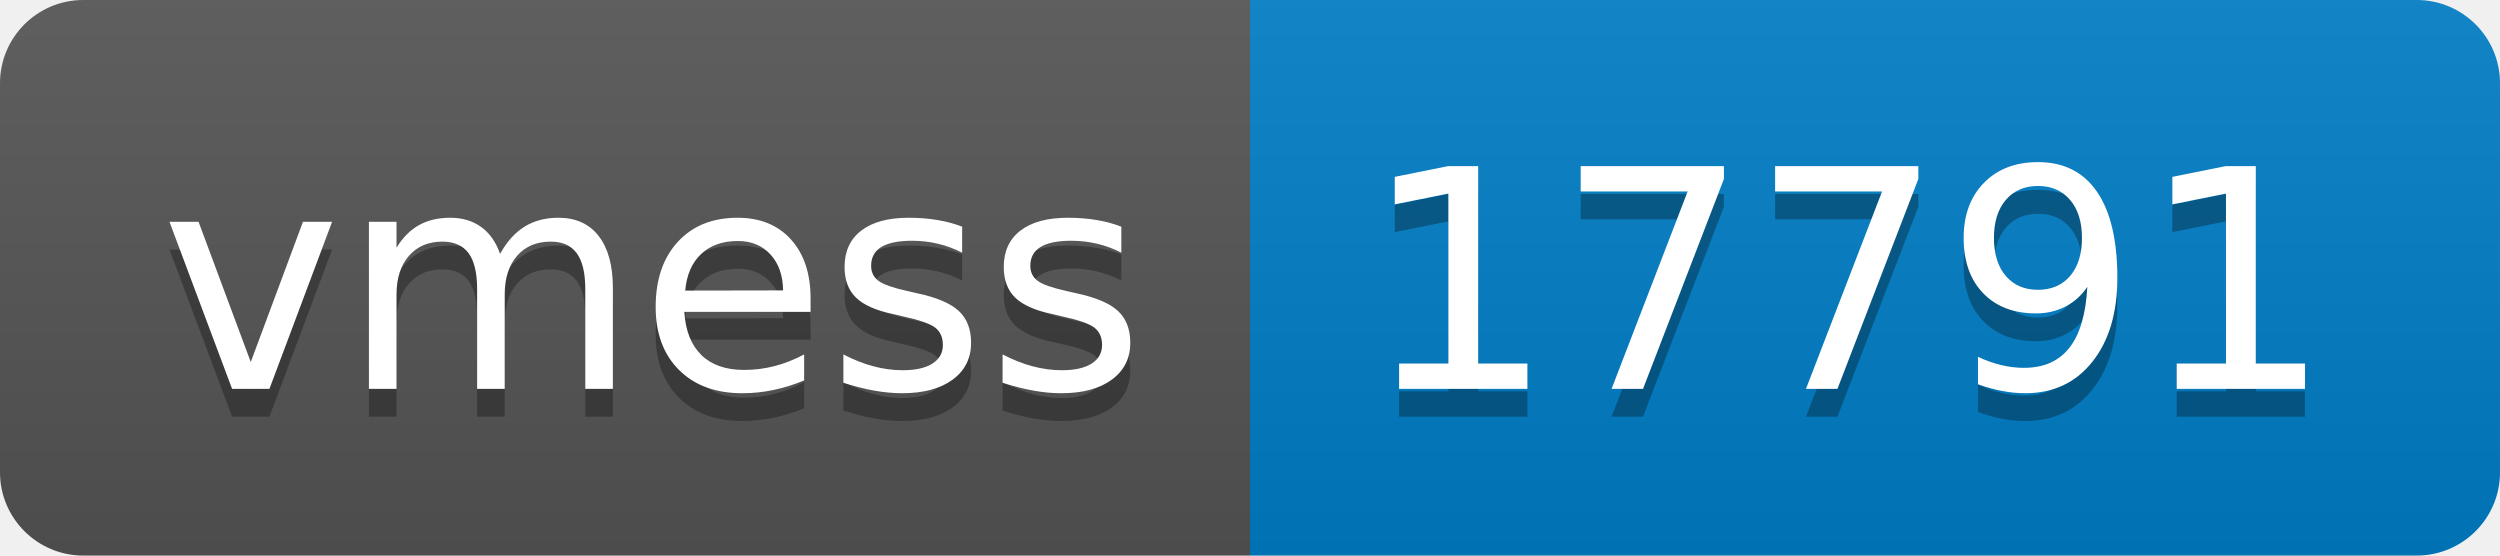
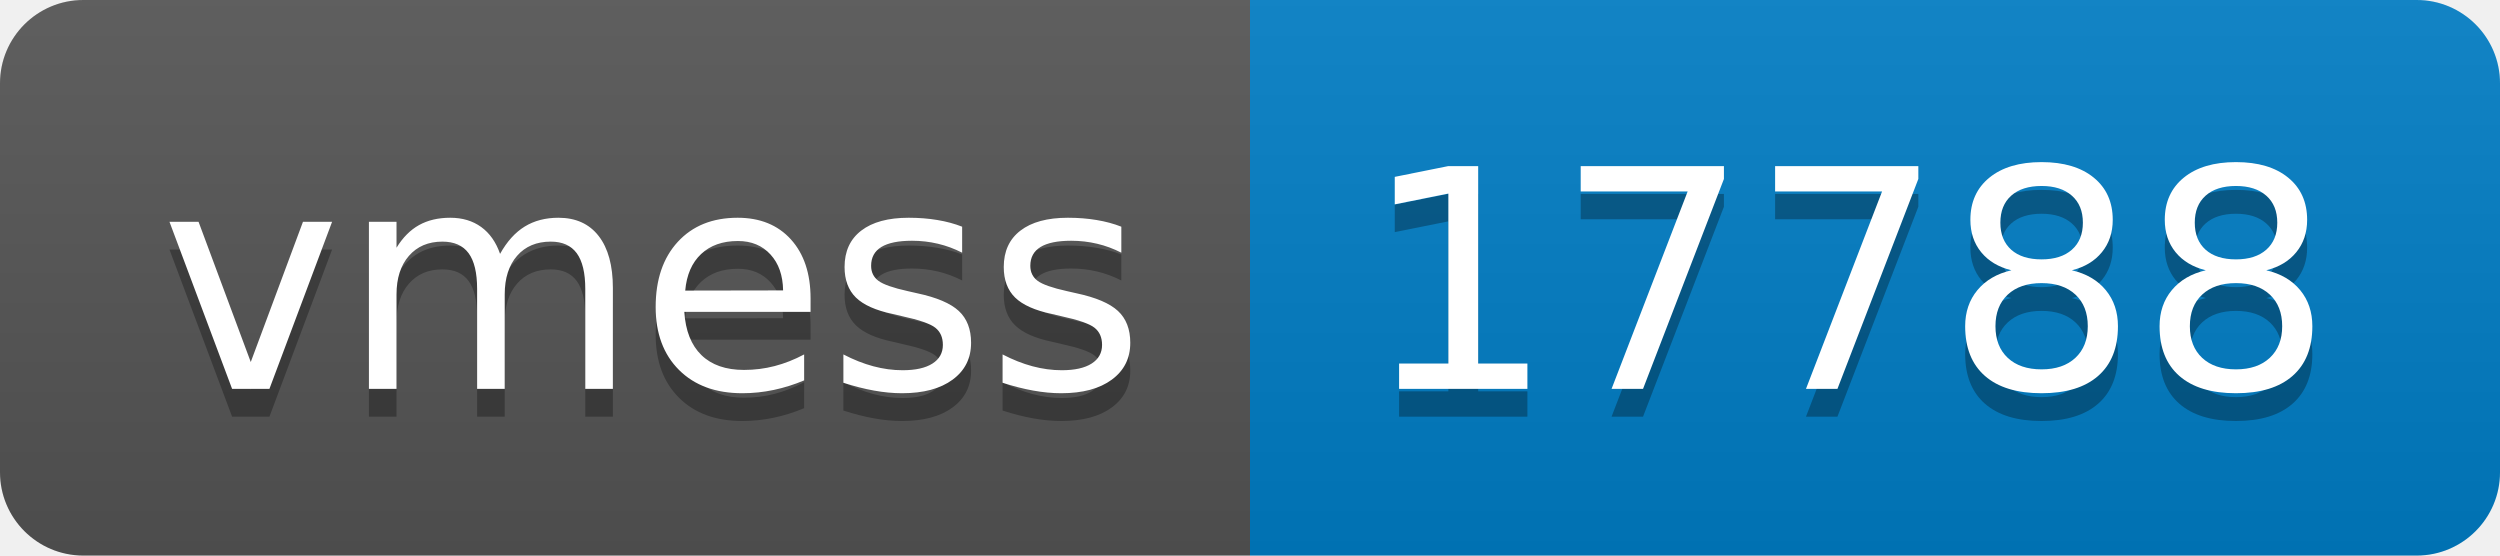
- <svg xmlns="http://www.w3.org/2000/svg" width="90" height="20" role="img" aria-label="vmess: 17791">
+ <svg xmlns="http://www.w3.org/2000/svg" width="90" height="20" role="img" aria-label="vmess: 17788">
  <linearGradient id="s" x2="0" y2="100%">
    <stop offset="0" stop-color="#bbb" stop-opacity=".1" />
    <stop offset="1" stop-opacity=".1" />
  </linearGradient>
  <clipPath id="r">
    <rect width="90" height="20" rx="3" fill="#fff" />
  </clipPath>
  <g clip-path="url(#r)">
    <rect width="45" height="20" fill="#555" />
    <rect x="45" width="45" height="20" fill="#007ec6" />
    <rect width="90" height="20" fill="url(#s)" />
  </g>
  <g fill="#fff" text-anchor="middle" font-family="Verdana,Geneva,DejaVu Sans,sans-serif" text-rendering="geometricPrecision" font-size="110">
    <text aria-hidden="true" x="235" y="150" fill="#010101" fill-opacity=".3" transform="scale(.1)" textLength="350">vmess</text>
    <text x="235" y="140" transform="scale(.1)" fill="#fff" textLength="350">vmess</text>
-     <text aria-hidden="true" x="665" y="150" fill="#010101" fill-opacity=".3" transform="scale(.1)" textLength="350">17791</text>
-     <text x="665" y="140" transform="scale(.1)" fill="#fff" textLength="350">17791</text>
+     <text aria-hidden="true" x="665" y="150" fill="#010101" fill-opacity=".3" transform="scale(.1)" textLength="350">17788</text>
+     <text x="665" y="140" transform="scale(.1)" fill="#fff" textLength="350">17788</text>
  </g>
</svg>
